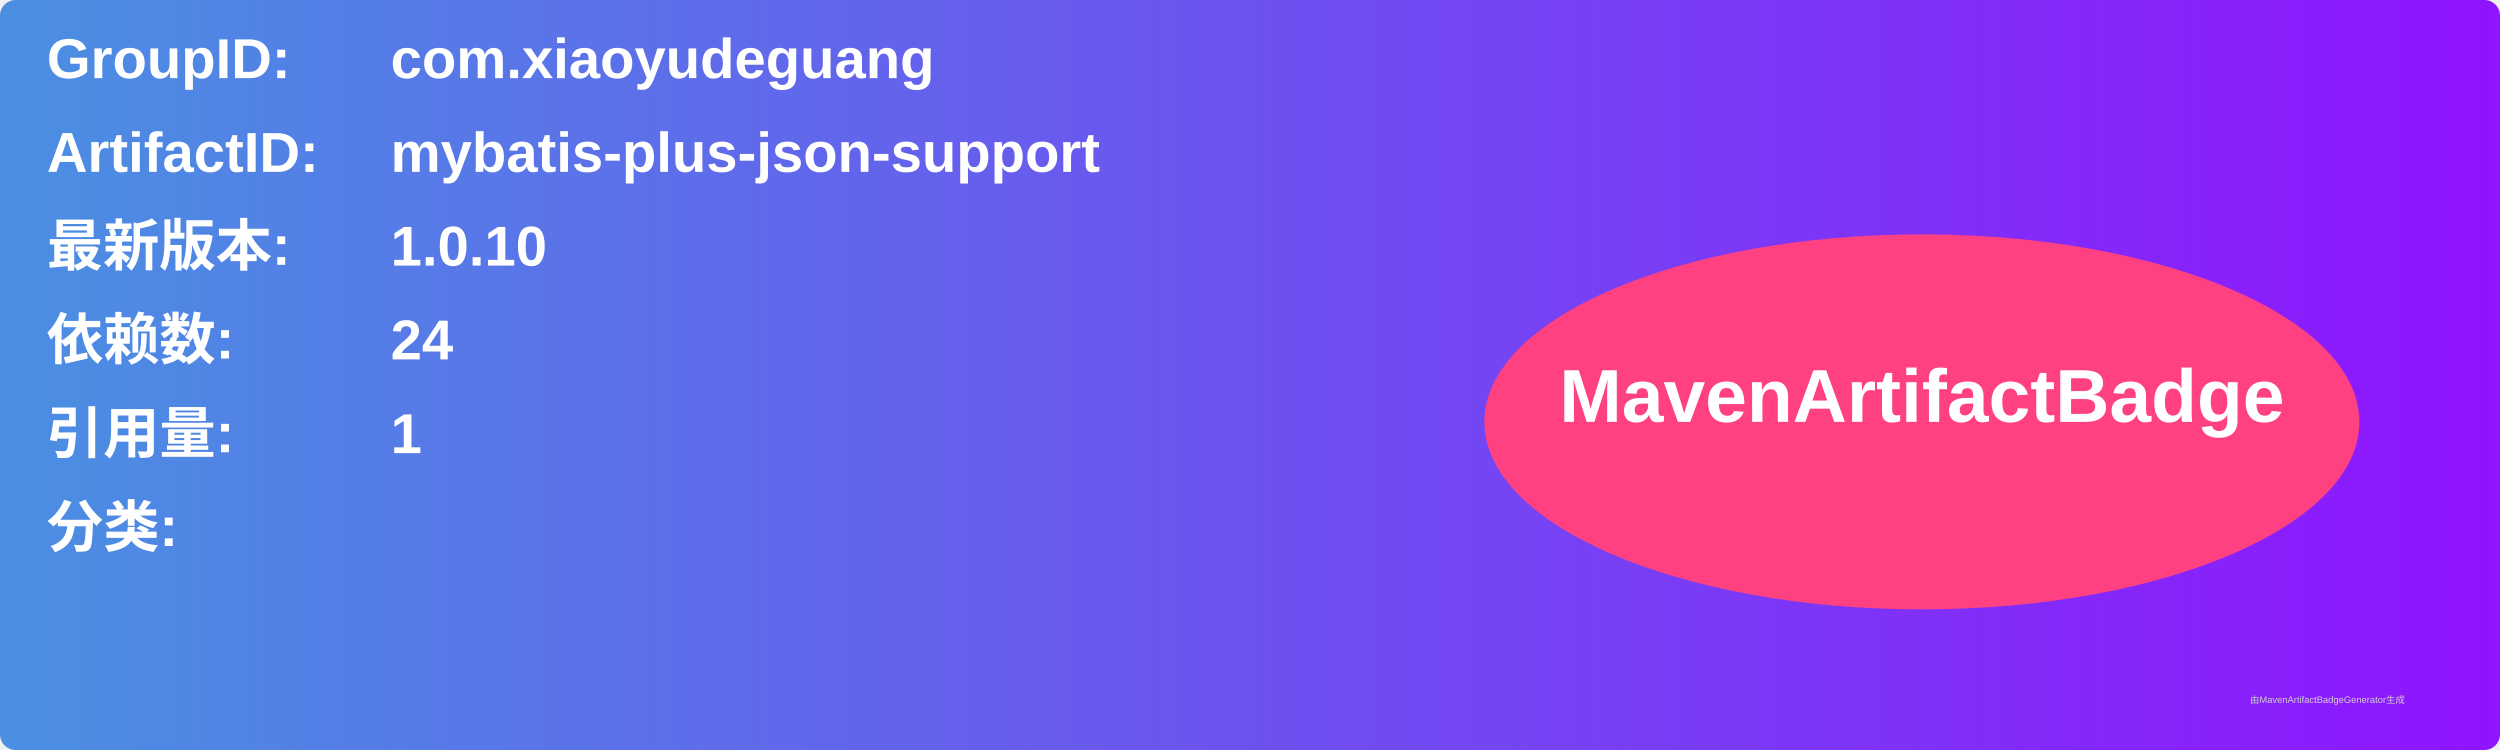
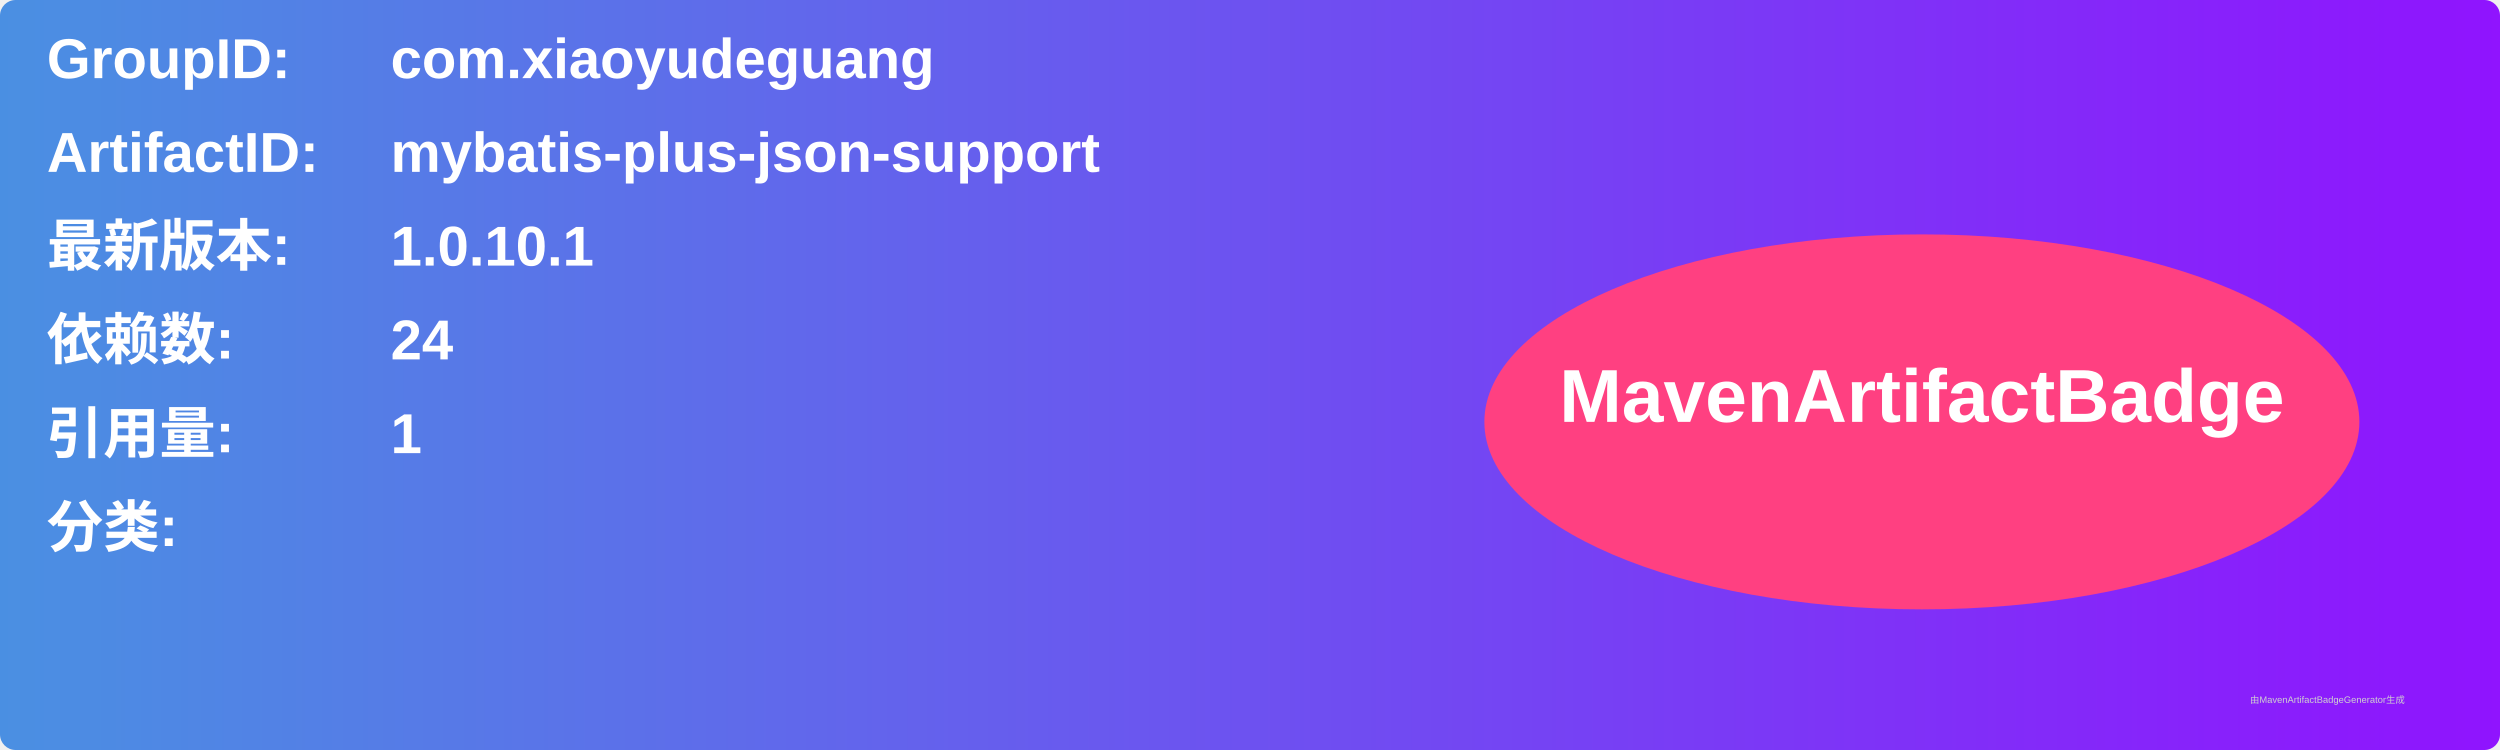
<svg xmlns="http://www.w3.org/2000/svg" width="800" height="240" viewBox="0 0 800 240">
  <linearGradient id="grad" x1="0%" y1="0%" x2="100%" y2="0%">
    <stop offset="0%" stop-color="#4a90e2" />
    <stop offset="100%" stop-color="#9013fe" />
  </linearGradient>
  <rect width="100%" height="100%" rx="5" ry="5" fill="url(#grad)" />
  <g transform="translate(15, 15)">
    <text x="0" y="10" font-family="Arial" font-size="18" fill="white" font-weight="bold" width="260">GroupID:</text>
    <text x="110" y="10" font-family="Arial" font-size="18" fill="white" font-weight="bold" width="460">com.xiaoyudeguang</text>
    <text x="0" y="40" font-family="Arial" font-size="18" fill="white" font-weight="bold" width="260">ArtifactID:</text>
    <text x="110" y="40" font-family="Arial" font-size="18" fill="white" font-weight="bold" width="460">mybatis-plus-json-support</text>
    <text x="0" y="70" font-family="Arial" font-size="18" fill="white" font-weight="bold">最新版本:</text>
    <text x="110" y="70" font-family="Arial" font-size="18" fill="white" font-weight="bold">
-       <tspan font-weight="bold">1.0.10</tspan>
+       <tspan font-weight="bold">1.0.10.1</tspan>
    </text>
    <text x="0" y="100" font-family="Arial" font-size="18" fill="white" font-weight="bold">依赖数: </text>
    <text x="110" y="100" font-family="Arial" font-size="18" fill="white">
      <tspan font-weight="bold">24</tspan>
    </text>
    <text x="0" y="130" font-family="Arial" font-size="18" fill="white" font-weight="bold">引用量: </text>
    <text x="110" y="130" font-family="Arial" font-size="18" fill="white">
      <tspan font-weight="bold">1</tspan>
    </text>
    <text x="0" y="160" font-family="Arial" font-size="18" fill="white" font-weight="bold">分类:</text>
    <text x="10" y="190" font-family="Arial" font-size="10" fill="white">
      <tspan font-weight="bold" />
    </text>
    <ellipse cx="600" cy="120" rx="140" ry="60" fill="#ff4081" />
    <text x="600" y="120" text-anchor="middle" font-family="Arial" font-size="24" fill="white" font-weight="bold">MavenArtifactBadge</text>
  </g>
  <text x="720" y="225" font-family="Arial" font-size="3" fill="#d0d0d0">由MavenArtifactBadgeGenerator生成</text>
</svg>
